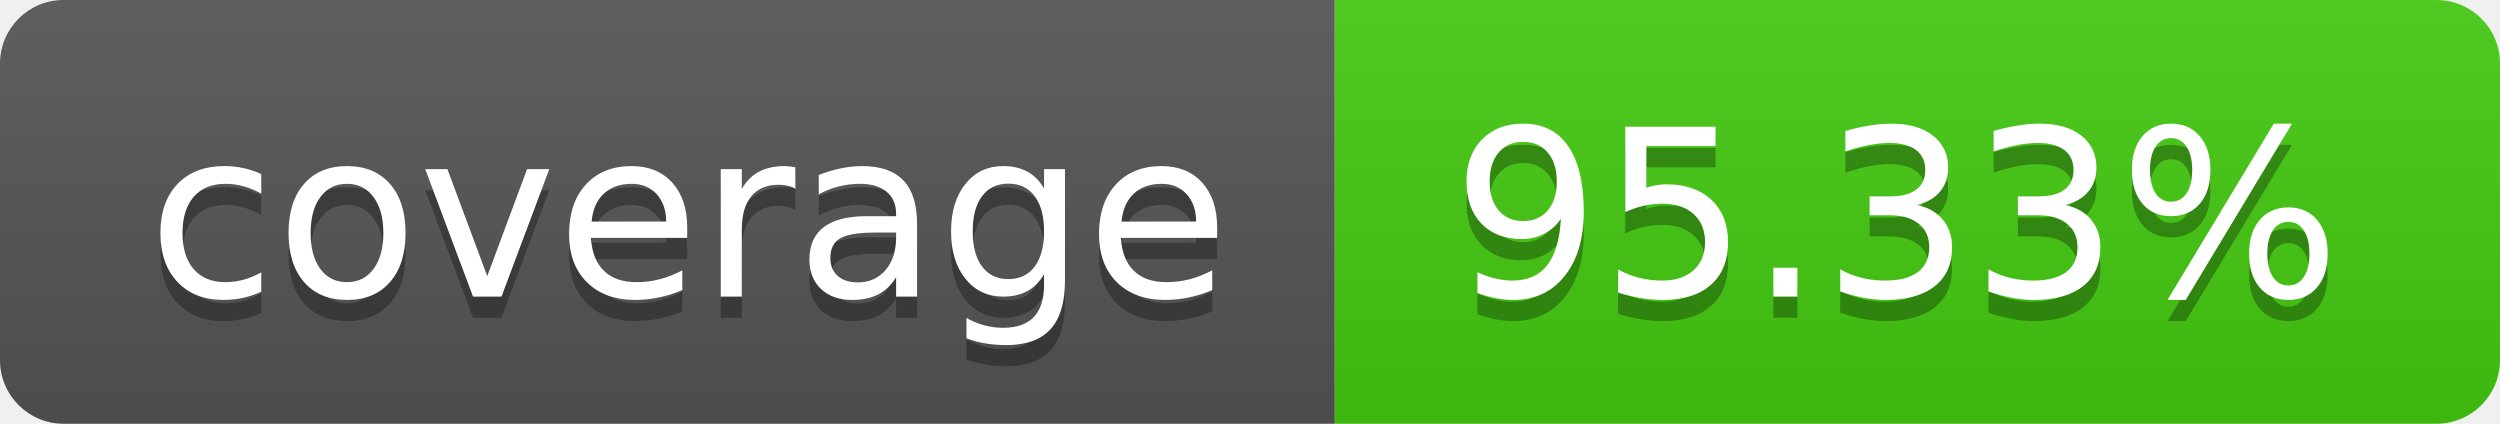
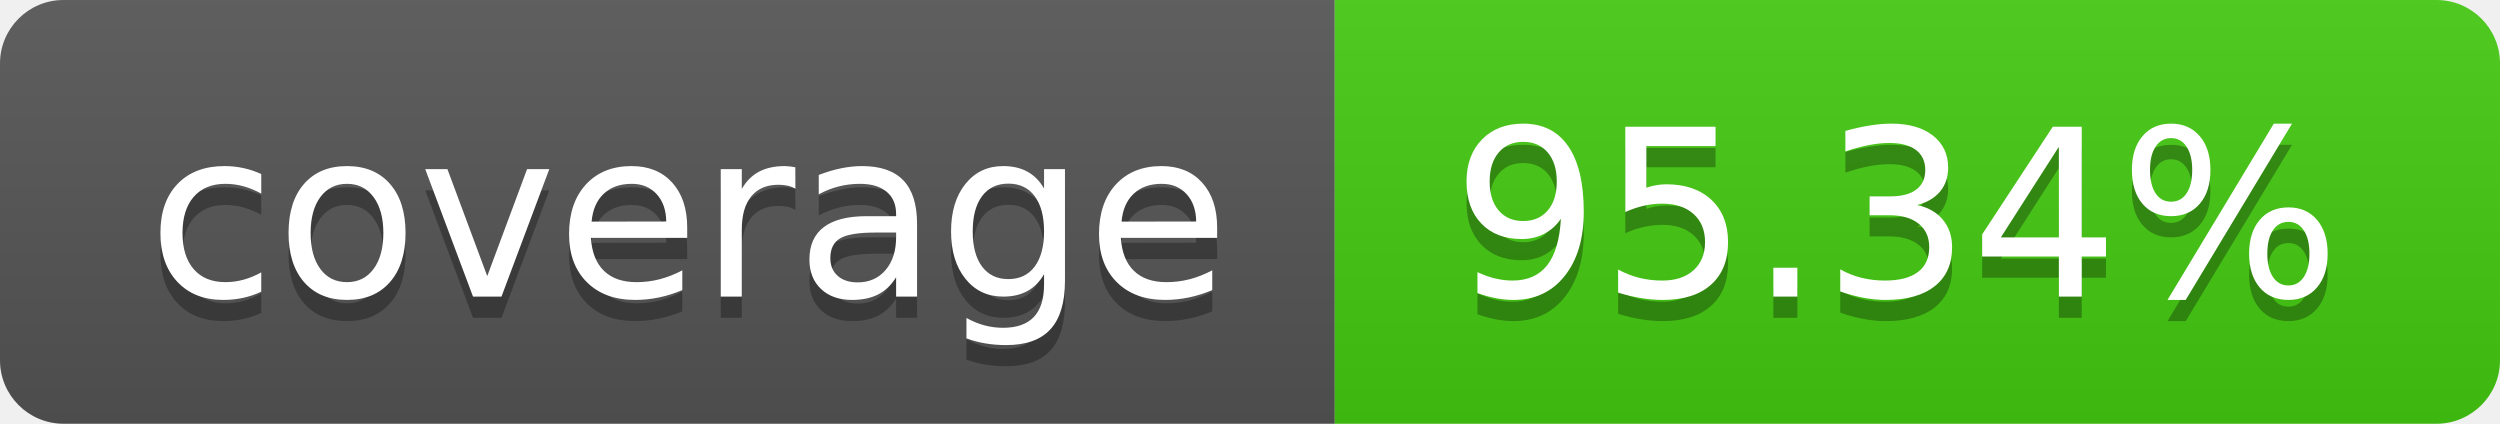
- <svg xmlns="http://www.w3.org/2000/svg" width="118" height="20" role="img" aria-label="coverage: 95.33%">
+ <svg xmlns="http://www.w3.org/2000/svg" width="118" height="20" role="img" aria-label="coverage: 95.34%">
  <linearGradient id="s" x2="0" y2="100%">
    <stop offset="0" stop-color="#bbb" stop-opacity=".1" />
    <stop offset="1" stop-opacity=".1" />
  </linearGradient>
  <clipPath id="r">
    <rect width="118" height="20" rx="3" fill="#fff" />
  </clipPath>
  <g clip-path="url(#r)">
    <rect width="63" height="20" fill="#555" />
    <rect x="63" width="55" height="20" fill="#4c1" />
    <rect width="118" height="20" fill="url(#s)" />
  </g>
  <g fill="#fff" text-anchor="middle" font-family="Verdana,Geneva,DejaVu Sans,sans-serif" text-rendering="geometricPrecision" font-size="110">
    <text aria-hidden="true" x="325.0" y="150" fill="#010101" fill-opacity=".3" transform="scale(.1)" textLength="530">coverage</text>
    <text x="325.0" y="140" transform="scale(.1)" fill="#fff" textLength="530">coverage</text>
-     <text aria-hidden="true" x="895.0" y="150" fill="#010101" fill-opacity=".3" transform="scale(.1)" textLength="450">95.33%</text>
-     <text x="895.0" y="140" transform="scale(.1)" fill="#fff" textLength="450">95.33%</text>
+     <text aria-hidden="true" x="895.0" y="150" fill="#010101" fill-opacity=".3" transform="scale(.1)" textLength="450">95.34%</text>
+     <text x="895.0" y="140" transform="scale(.1)" fill="#fff" textLength="450">95.34%</text>
  </g>
</svg>
